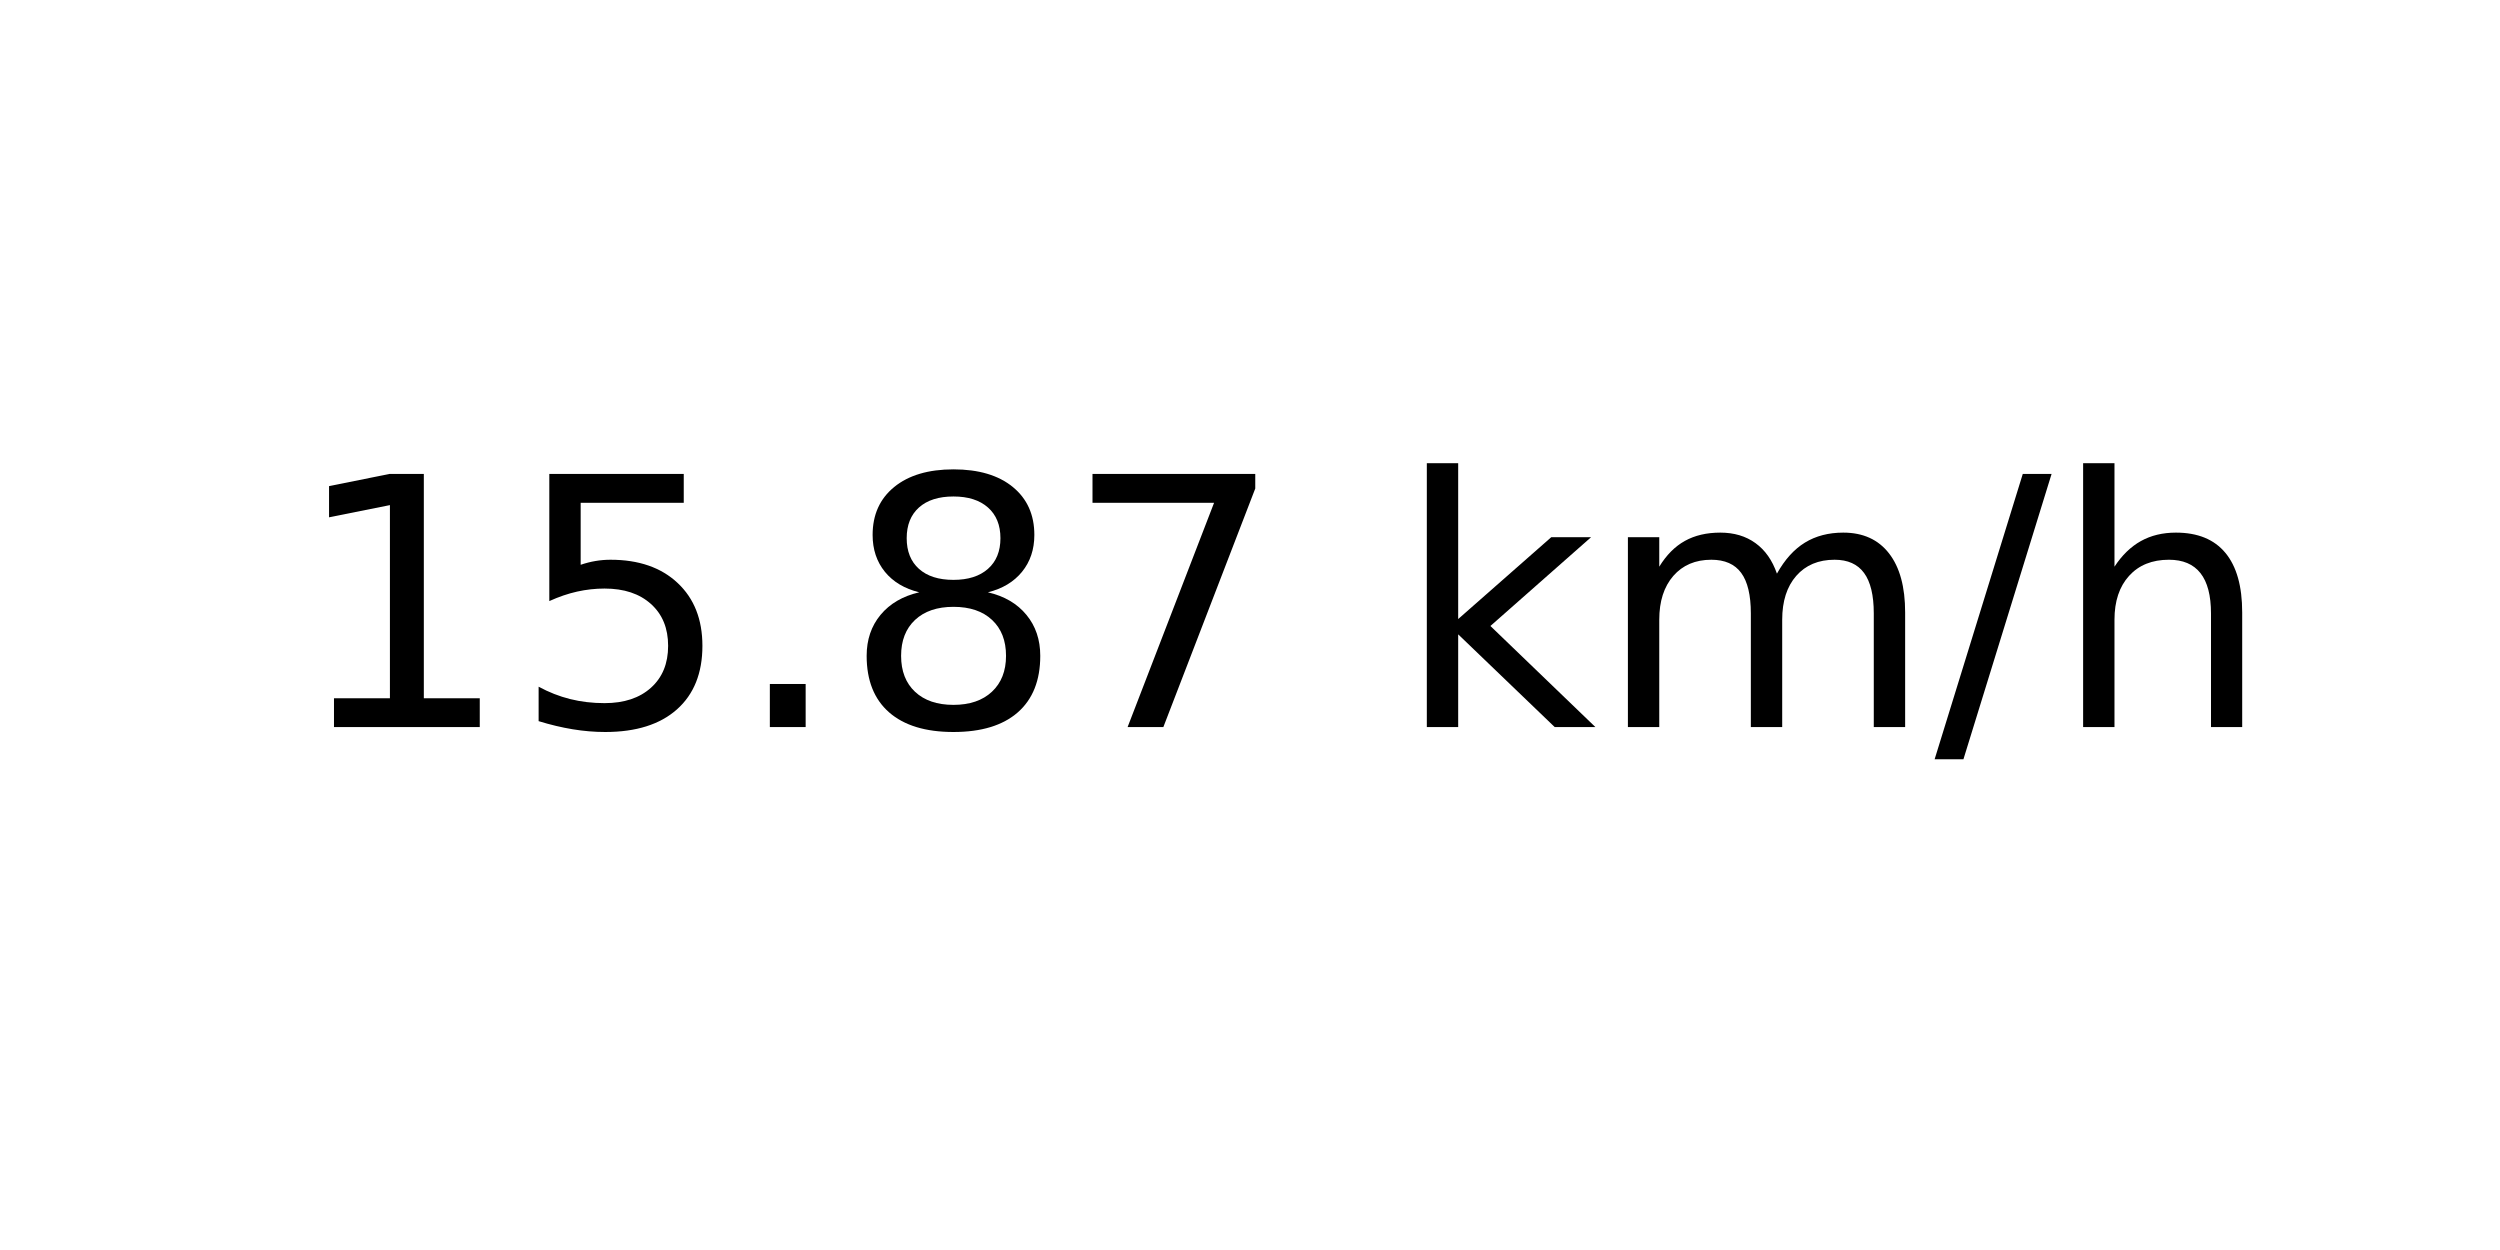
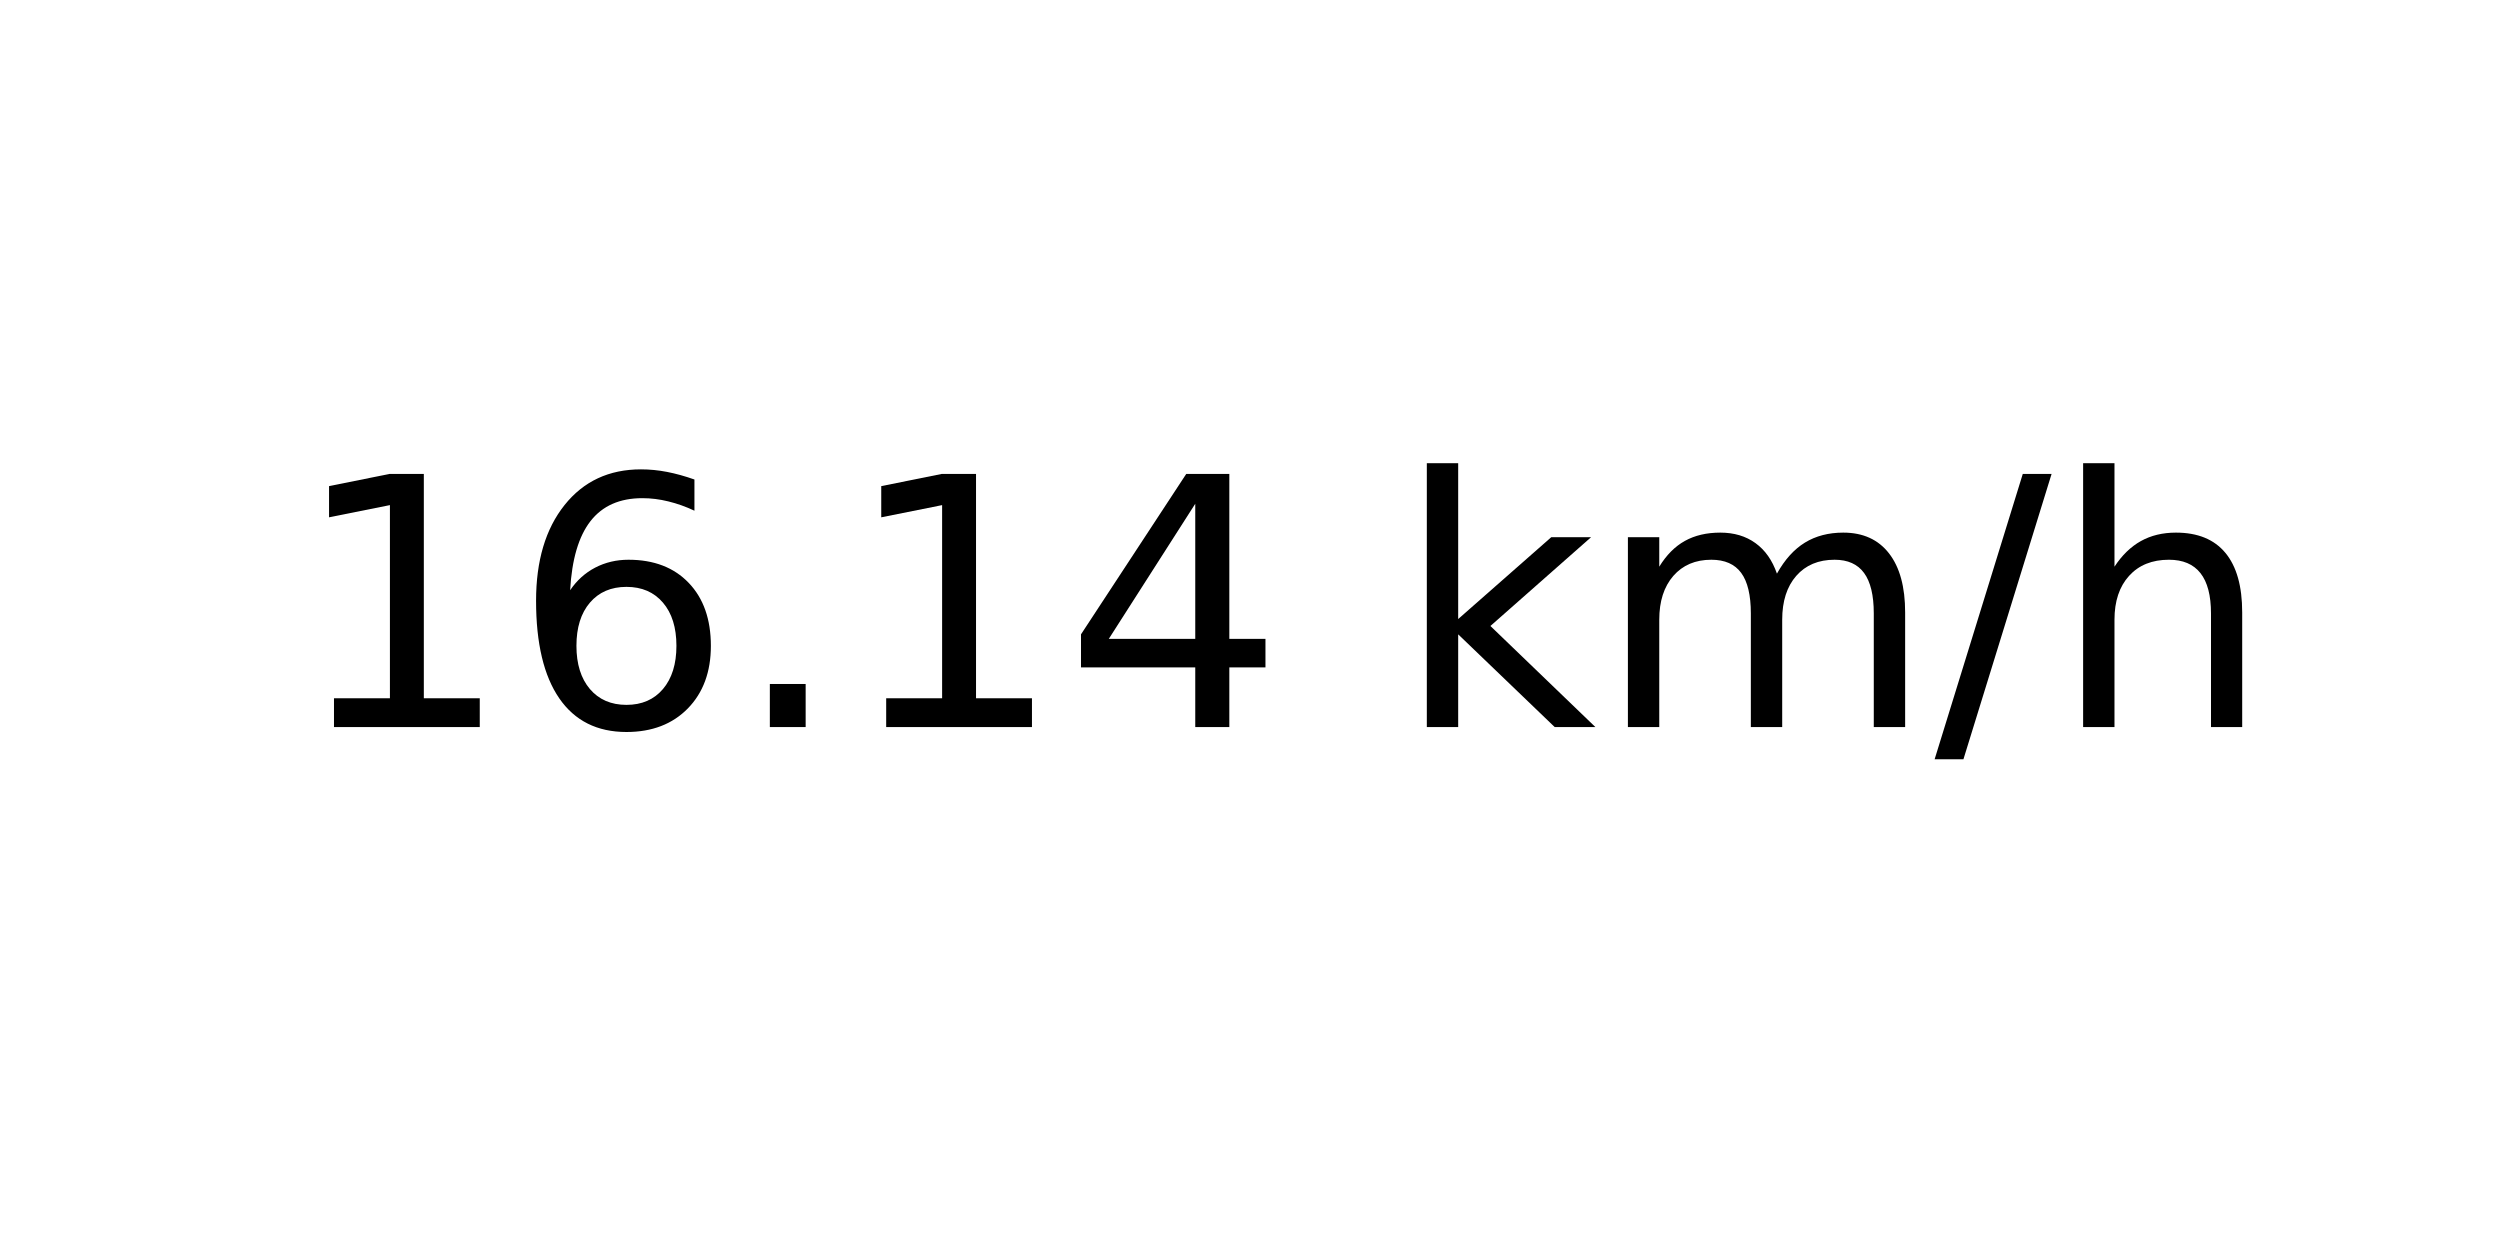
<svg xmlns="http://www.w3.org/2000/svg" xmlns:xlink="http://www.w3.org/1999/xlink" width="72pt" height="36pt" viewBox="0 0 72 36" version="1.1">
  <defs>
    <style type="text/css">*{stroke-linejoin: round; stroke-linecap: butt}</style>
  </defs>
  <g id="figure_1">
    <g id="axes_1">
      <g id="text_1">
        <g transform="translate(8.378125 20.93937) scale(0.1 -0.1)">
          <defs>
            <path id="DejaVuSans-31" d="M 794 531  L 1825 531  L 1825 4091  L 703 3866  L 703 4441  L 1819 4666  L 2450 4666  L 2450 531  L 3481 531  L 3481 0  L 794 0  L 794 531  z " transform="scale(0.015625)" />
-             <path id="DejaVuSans-35" d="M 691 4666  L 3169 4666  L 3169 4134  L 1269 4134  L 1269 2991  Q 1406 3038 1543 3061  Q 1681 3084 1819 3084  Q 2600 3084 3056 2656  Q 3513 2228 3513 1497  Q 3513 744 3044 326  Q 2575 -91 1722 -91  Q 1428 -91 1123 -41  Q 819 9 494 109  L 494 744  Q 775 591 1075 516  Q 1375 441 1709 441  Q 2250 441 2565 725  Q 2881 1009 2881 1497  Q 2881 1984 2565 2268  Q 2250 2553 1709 2553  Q 1456 2553 1204 2497  Q 953 2441 691 2322  L 691 4666  z " transform="scale(0.015625)" />
+             <path id="DejaVuSans-36" d="M 2113 2584  Q 1688 2584 1439 2293  Q 1191 2003 1191 1497  Q 1191 994 1439 701  Q 1688 409 2113 409  Q 2538 409 2786 701  Q 3034 994 3034 1497  Q 3034 2003 2786 2293  Q 2538 2584 2113 2584  z M 3366 4563  L 3366 3988  Q 3128 4100 2886 4159  Q 2644 4219 2406 4219  Q 1781 4219 1451 3797  Q 1122 3375 1075 2522  Q 1259 2794 1537 2939  Q 1816 3084 2150 3084  Q 2853 3084 3261 2657  Q 3669 2231 3669 1497  Q 3669 778 3244 343  Q 2819 -91 2113 -91  Q 1303 -91 875 529  Q 447 1150 447 2328  Q 447 3434 972 4092  Q 1497 4750 2381 4750  Q 2619 4750 2861 4703  Q 3103 4656 3366 4563  z " transform="scale(0.015625)" />
            <path id="DejaVuSans-2e" d="M 684 794  L 1344 794  L 1344 0  L 684 0  L 684 794  z " transform="scale(0.015625)" />
-             <path id="DejaVuSans-38" d="M 2034 2216  Q 1584 2216 1326 1975  Q 1069 1734 1069 1313  Q 1069 891 1326 650  Q 1584 409 2034 409  Q 2484 409 2743 651  Q 3003 894 3003 1313  Q 3003 1734 2745 1975  Q 2488 2216 2034 2216  z M 1403 2484  Q 997 2584 770 2862  Q 544 3141 544 3541  Q 544 4100 942 4425  Q 1341 4750 2034 4750  Q 2731 4750 3128 4425  Q 3525 4100 3525 3541  Q 3525 3141 3298 2862  Q 3072 2584 2669 2484  Q 3125 2378 3379 2068  Q 3634 1759 3634 1313  Q 3634 634 3220 271  Q 2806 -91 2034 -91  Q 1263 -91 848 271  Q 434 634 434 1313  Q 434 1759 690 2068  Q 947 2378 1403 2484  z M 1172 3481  Q 1172 3119 1398 2916  Q 1625 2713 2034 2713  Q 2441 2713 2670 2916  Q 2900 3119 2900 3481  Q 2900 3844 2670 4047  Q 2441 4250 2034 4250  Q 1625 4250 1398 4047  Q 1172 3844 1172 3481  z " transform="scale(0.015625)" />
-             <path id="DejaVuSans-37" d="M 525 4666  L 3525 4666  L 3525 4397  L 1831 0  L 1172 0  L 2766 4134  L 525 4134  L 525 4666  z " transform="scale(0.015625)" />
+             <path id="DejaVuSans-34" d="M 2419 4116  L 825 1625  L 2419 1625  L 2419 4116  z M 2253 4666  L 3047 4666  L 3047 1625  L 3713 1625  L 3713 1100  L 3047 1100  L 3047 0  L 2419 0  L 2419 1100  L 313 1100  L 313 1709  L 2253 4666  z " transform="scale(0.015625)" />
            <path id="DejaVuSans-20" transform="scale(0.015625)" />
            <path id="DejaVuSans-6b" d="M 581 4863  L 1159 4863  L 1159 1991  L 2875 3500  L 3609 3500  L 1753 1863  L 3688 0  L 2938 0  L 1159 1709  L 1159 0  L 581 0  L 581 4863  z " transform="scale(0.015625)" />
            <path id="DejaVuSans-6d" d="M 3328 2828  Q 3544 3216 3844 3400  Q 4144 3584 4550 3584  Q 5097 3584 5394 3201  Q 5691 2819 5691 2113  L 5691 0  L 5113 0  L 5113 2094  Q 5113 2597 4934 2840  Q 4756 3084 4391 3084  Q 3944 3084 3684 2787  Q 3425 2491 3425 1978  L 3425 0  L 2847 0  L 2847 2094  Q 2847 2600 2669 2842  Q 2491 3084 2119 3084  Q 1678 3084 1418 2786  Q 1159 2488 1159 1978  L 1159 0  L 581 0  L 581 3500  L 1159 3500  L 1159 2956  Q 1356 3278 1631 3431  Q 1906 3584 2284 3584  Q 2666 3584 2933 3390  Q 3200 3197 3328 2828  z " transform="scale(0.015625)" />
            <path id="DejaVuSans-2f" d="M 1625 4666  L 2156 4666  L 531 -594  L 0 -594  L 1625 4666  z " transform="scale(0.015625)" />
            <path id="DejaVuSans-68" d="M 3513 2113  L 3513 0  L 2938 0  L 2938 2094  Q 2938 2591 2744 2837  Q 2550 3084 2163 3084  Q 1697 3084 1428 2787  Q 1159 2491 1159 1978  L 1159 0  L 581 0  L 581 4863  L 1159 4863  L 1159 2956  Q 1366 3272 1645 3428  Q 1925 3584 2291 3584  Q 2894 3584 3203 3211  Q 3513 2838 3513 2113  z " transform="scale(0.015625)" />
          </defs>
          <use xlink:href="#DejaVuSans-31" />
-           <use xlink:href="#DejaVuSans-35" x="63.623" />
+           <use xlink:href="#DejaVuSans-36" x="63.623" />
          <use xlink:href="#DejaVuSans-2e" x="127.246" />
-           <use xlink:href="#DejaVuSans-38" x="159.033" />
-           <use xlink:href="#DejaVuSans-37" x="222.656" />
+           <use xlink:href="#DejaVuSans-31" x="159.033" />
+           <use xlink:href="#DejaVuSans-34" x="222.656" />
          <use xlink:href="#DejaVuSans-20" x="286.279" />
          <use xlink:href="#DejaVuSans-6b" x="318.066" />
          <use xlink:href="#DejaVuSans-6d" x="375.977" />
          <use xlink:href="#DejaVuSans-2f" x="473.389" />
          <use xlink:href="#DejaVuSans-68" x="507.08" />
        </g>
      </g>
    </g>
  </g>
</svg>
